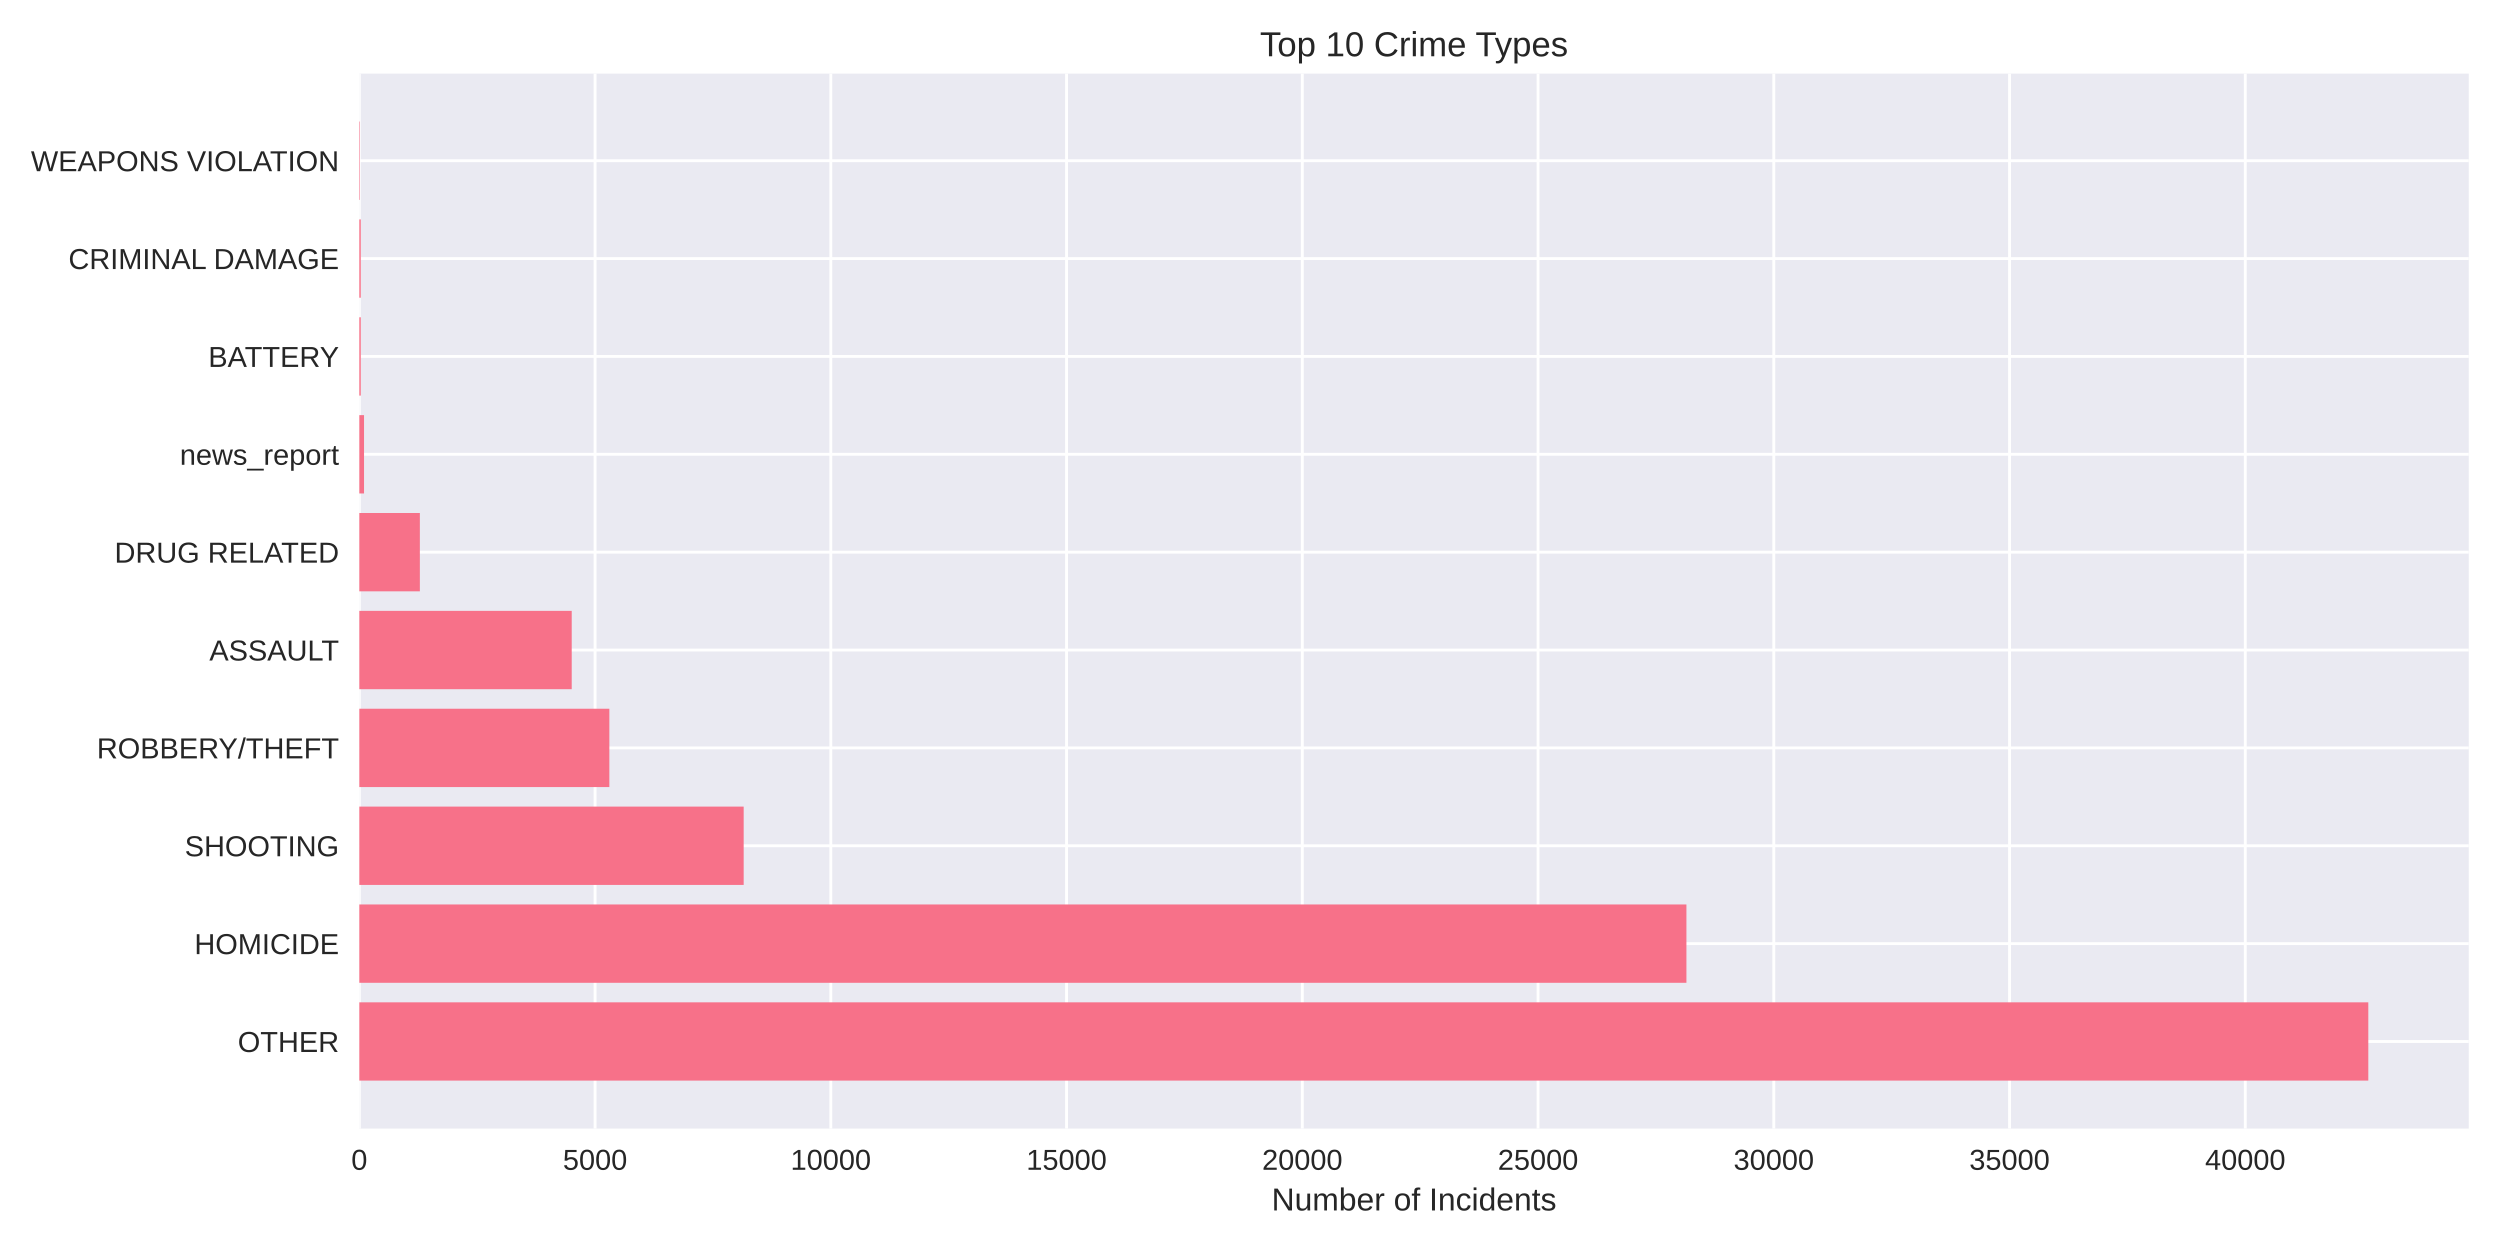
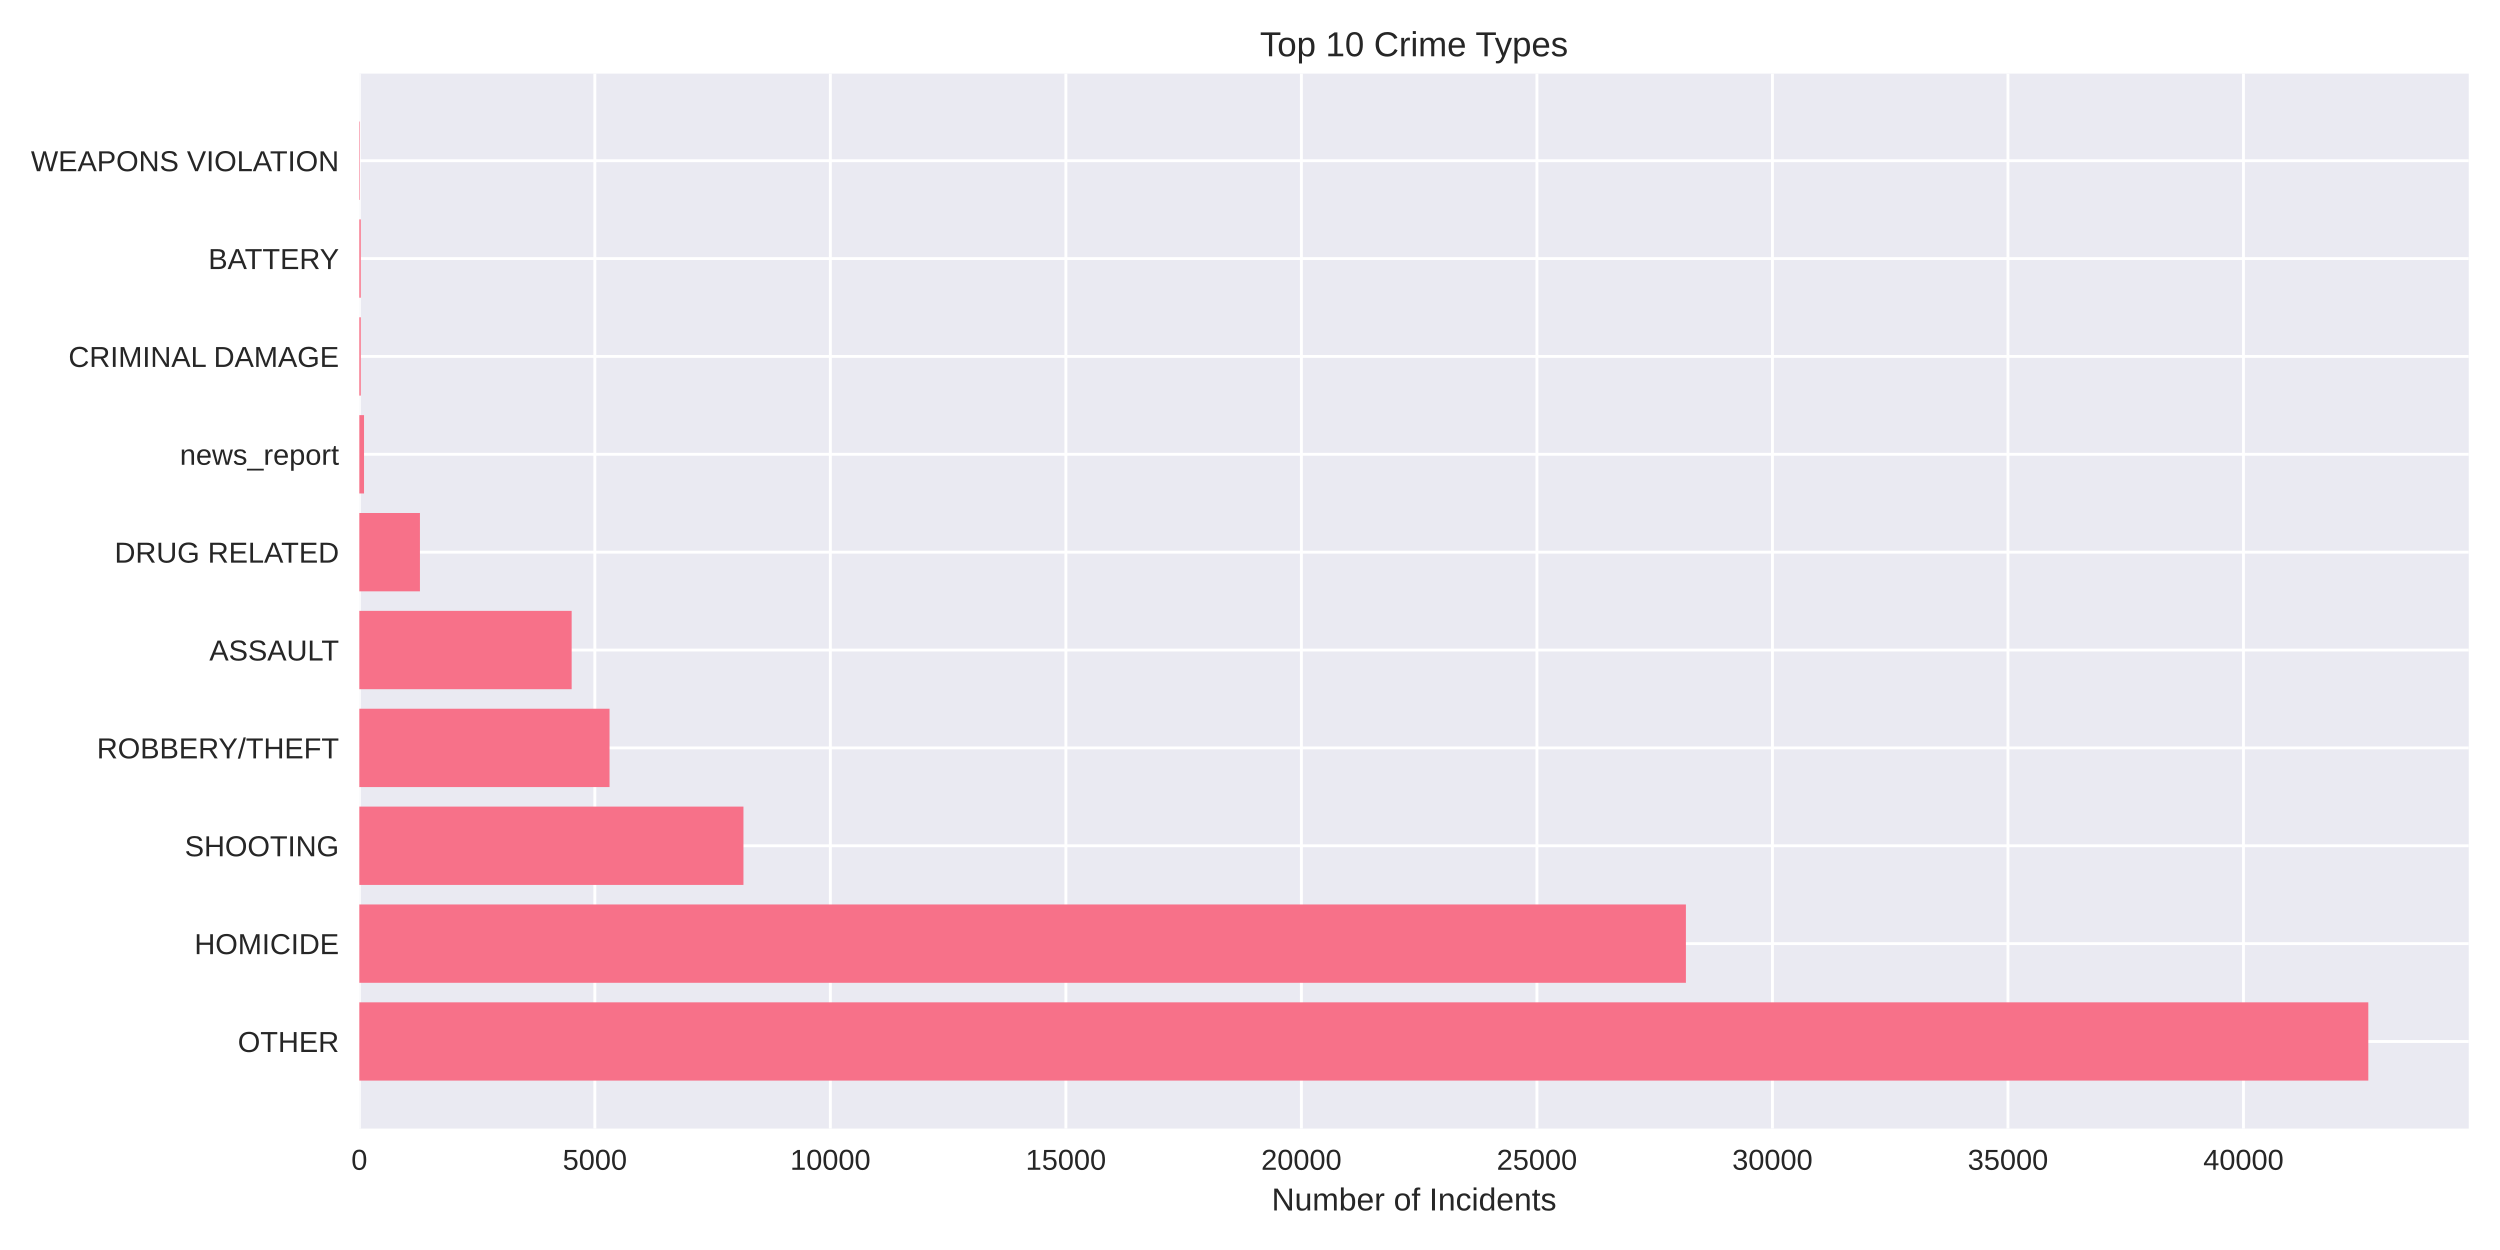
<svg xmlns="http://www.w3.org/2000/svg" width="864pt" height="432pt" viewBox="0 0 864 432" version="1.1">
  <defs>
    <style type="text/css">*{stroke-linejoin: round; stroke-linecap: butt}</style>
  </defs>
  <g id="figure_1">
    <g id="patch_1">
      <path d="M 0 432  L 864 432  L 864 0  L 0 0  z " style="fill: #ffffff" />
    </g>
    <g id="axes_1">
      <g id="patch_2">
        <path d="M 124.18 390.04  L 853.2 390.04  L 853.2 25.44  L 124.18 25.44  z " style="fill: #eaeaf2" />
      </g>
      <g id="matplotlib.axis_1">
        <g id="xtick_1">
          <g id="line2d_1">
-             <path d="M 124.18 390.04  L 124.18 25.44  " clip-path="url(#p12823129e6)" style="fill: none; stroke: #ffffff; stroke-linecap: round" />
+             <path d="M 124.18 390.04  L 124.18 25.44  " clip-path="url(#p9e41735400)" style="fill: none; stroke: #ffffff; stroke-linecap: round" />
          </g>
          <g id="line2d_2" />
          <g id="text_1">
            <text style="fill: #262626; font: 10px 'Arial', 'Liberation Sans', 'DejaVu Sans', 'Bitstream Vera Sans', sans-serif; text-anchor: middle" x="124.18" y="404.287" transform="rotate(-0 124.18 404.2869)">0</text>
          </g>
        </g>
        <g id="xtick_2">
          <g id="line2d_3">
-             <path d="M 205.654 390.04  L 205.654 25.44  " clip-path="url(#p12823129e6)" style="fill: none; stroke: #ffffff; stroke-linecap: round" />
+             <path d="M 205.576 390.04  L 205.576 25.44  " clip-path="url(#p9e41735400)" style="fill: none; stroke: #ffffff; stroke-linecap: round" />
          </g>
          <g id="line2d_4" />
          <g id="text_2">
-             <text style="fill: #262626; font: 10px 'Arial', 'Liberation Sans', 'DejaVu Sans', 'Bitstream Vera Sans', sans-serif; text-anchor: middle" x="205.654" y="404.287" transform="rotate(-0 205.654 404.2869)">5000</text>
+             <text style="fill: #262626; font: 10px 'Arial', 'Liberation Sans', 'DejaVu Sans', 'Bitstream Vera Sans', sans-serif; text-anchor: middle" x="205.576" y="404.287" transform="rotate(-0 205.5756 404.2869)">5000</text>
          </g>
        </g>
        <g id="xtick_3">
          <g id="line2d_5">
-             <path d="M 287.128 390.04  L 287.128 25.44  " clip-path="url(#p12823129e6)" style="fill: none; stroke: #ffffff; stroke-linecap: round" />
+             <path d="M 286.971 390.04  L 286.971 25.44  " clip-path="url(#p9e41735400)" style="fill: none; stroke: #ffffff; stroke-linecap: round" />
          </g>
          <g id="line2d_6" />
          <g id="text_3">
-             <text style="fill: #262626; font: 10px 'Arial', 'Liberation Sans', 'DejaVu Sans', 'Bitstream Vera Sans', sans-serif; text-anchor: middle" x="287.128" y="404.287" transform="rotate(-0 287.1279 404.2869)">10000</text>
+             <text style="fill: #262626; font: 10px 'Arial', 'Liberation Sans', 'DejaVu Sans', 'Bitstream Vera Sans', sans-serif; text-anchor: middle" x="286.971" y="404.287" transform="rotate(-0 286.9713 404.2869)">10000</text>
          </g>
        </g>
        <g id="xtick_4">
          <g id="line2d_7">
-             <path d="M 368.602 390.04  L 368.602 25.44  " clip-path="url(#p12823129e6)" style="fill: none; stroke: #ffffff; stroke-linecap: round" />
+             <path d="M 368.367 390.04  L 368.367 25.44  " clip-path="url(#p9e41735400)" style="fill: none; stroke: #ffffff; stroke-linecap: round" />
          </g>
          <g id="line2d_8" />
          <g id="text_4">
-             <text style="fill: #262626; font: 10px 'Arial', 'Liberation Sans', 'DejaVu Sans', 'Bitstream Vera Sans', sans-serif; text-anchor: middle" x="368.602" y="404.287" transform="rotate(-0 368.6019 404.2869)">15000</text>
+             <text style="fill: #262626; font: 10px 'Arial', 'Liberation Sans', 'DejaVu Sans', 'Bitstream Vera Sans', sans-serif; text-anchor: middle" x="368.367" y="404.287" transform="rotate(-0 368.3669 404.2869)">15000</text>
          </g>
        </g>
        <g id="xtick_5">
          <g id="line2d_9">
-             <path d="M 450.076 390.04  L 450.076 25.44  " clip-path="url(#p12823129e6)" style="fill: none; stroke: #ffffff; stroke-linecap: round" />
+             <path d="M 449.763 390.04  L 449.763 25.44  " clip-path="url(#p9e41735400)" style="fill: none; stroke: #ffffff; stroke-linecap: round" />
          </g>
          <g id="line2d_10" />
          <g id="text_5">
-             <text style="fill: #262626; font: 10px 'Arial', 'Liberation Sans', 'DejaVu Sans', 'Bitstream Vera Sans', sans-serif; text-anchor: middle" x="450.076" y="404.287" transform="rotate(-0 450.0758 404.2869)">20000</text>
+             <text style="fill: #262626; font: 10px 'Arial', 'Liberation Sans', 'DejaVu Sans', 'Bitstream Vera Sans', sans-serif; text-anchor: middle" x="449.763" y="404.287" transform="rotate(-0 449.7625 404.2869)">20000</text>
          </g>
        </g>
        <g id="xtick_6">
          <g id="line2d_11">
-             <path d="M 531.55 390.04  L 531.55 25.44  " clip-path="url(#p12823129e6)" style="fill: none; stroke: #ffffff; stroke-linecap: round" />
+             <path d="M 531.158 390.04  L 531.158 25.44  " clip-path="url(#p9e41735400)" style="fill: none; stroke: #ffffff; stroke-linecap: round" />
          </g>
          <g id="line2d_12" />
          <g id="text_6">
-             <text style="fill: #262626; font: 10px 'Arial', 'Liberation Sans', 'DejaVu Sans', 'Bitstream Vera Sans', sans-serif; text-anchor: middle" x="531.55" y="404.287" transform="rotate(-0 531.5498 404.2869)">25000</text>
+             <text style="fill: #262626; font: 10px 'Arial', 'Liberation Sans', 'DejaVu Sans', 'Bitstream Vera Sans', sans-serif; text-anchor: middle" x="531.158" y="404.287" transform="rotate(-0 531.1582 404.2869)">25000</text>
          </g>
        </g>
        <g id="xtick_7">
          <g id="line2d_13">
-             <path d="M 613.024 390.04  L 613.024 25.44  " clip-path="url(#p12823129e6)" style="fill: none; stroke: #ffffff; stroke-linecap: round" />
+             <path d="M 612.554 390.04  L 612.554 25.44  " clip-path="url(#p9e41735400)" style="fill: none; stroke: #ffffff; stroke-linecap: round" />
          </g>
          <g id="line2d_14" />
          <g id="text_7">
-             <text style="fill: #262626; font: 10px 'Arial', 'Liberation Sans', 'DejaVu Sans', 'Bitstream Vera Sans', sans-serif; text-anchor: middle" x="613.024" y="404.287" transform="rotate(-0 613.0237 404.2869)">30000</text>
+             <text style="fill: #262626; font: 10px 'Arial', 'Liberation Sans', 'DejaVu Sans', 'Bitstream Vera Sans', sans-serif; text-anchor: middle" x="612.554" y="404.287" transform="rotate(-0 612.5538 404.2869)">30000</text>
          </g>
        </g>
        <g id="xtick_8">
          <g id="line2d_15">
-             <path d="M 694.498 390.04  L 694.498 25.44  " clip-path="url(#p12823129e6)" style="fill: none; stroke: #ffffff; stroke-linecap: round" />
+             <path d="M 693.949 390.04  L 693.949 25.44  " clip-path="url(#p9e41735400)" style="fill: none; stroke: #ffffff; stroke-linecap: round" />
          </g>
          <g id="line2d_16" />
          <g id="text_8">
-             <text style="fill: #262626; font: 10px 'Arial', 'Liberation Sans', 'DejaVu Sans', 'Bitstream Vera Sans', sans-serif; text-anchor: middle" x="694.498" y="404.287" transform="rotate(-0 694.4977 404.2869)">35000</text>
+             <text style="fill: #262626; font: 10px 'Arial', 'Liberation Sans', 'DejaVu Sans', 'Bitstream Vera Sans', sans-serif; text-anchor: middle" x="693.949" y="404.287" transform="rotate(-0 693.9494 404.2869)">35000</text>
          </g>
        </g>
        <g id="xtick_9">
          <g id="line2d_17">
-             <path d="M 775.972 390.04  L 775.972 25.44  " clip-path="url(#p12823129e6)" style="fill: none; stroke: #ffffff; stroke-linecap: round" />
+             <path d="M 775.345 390.04  L 775.345 25.44  " clip-path="url(#p9e41735400)" style="fill: none; stroke: #ffffff; stroke-linecap: round" />
          </g>
          <g id="line2d_18" />
          <g id="text_9">
-             <text style="fill: #262626; font: 10px 'Arial', 'Liberation Sans', 'DejaVu Sans', 'Bitstream Vera Sans', sans-serif; text-anchor: middle" x="775.972" y="404.287" transform="rotate(-0 775.9717 404.2869)">40000</text>
+             <text style="fill: #262626; font: 10px 'Arial', 'Liberation Sans', 'DejaVu Sans', 'Bitstream Vera Sans', sans-serif; text-anchor: middle" x="775.345" y="404.287" transform="rotate(-0 775.3451 404.2869)">40000</text>
          </g>
        </g>
        <g id="text_10">
          <text style="fill: #262626; font: 11px 'Arial', 'Liberation Sans', 'DejaVu Sans', 'Bitstream Vera Sans', sans-serif; text-anchor: middle" x="488.69" y="418.333" transform="rotate(-0 488.69 418.3334)">Number of Incidents</text>
        </g>
      </g>
      <g id="matplotlib.axis_2">
        <g id="ytick_1">
          <g id="line2d_19">
-             <path d="M 124.18 359.939  L 853.2 359.939  " clip-path="url(#p12823129e6)" style="fill: none; stroke: #ffffff; stroke-linecap: round" />
+             <path d="M 124.18 359.939  L 853.2 359.939  " clip-path="url(#p9e41735400)" style="fill: none; stroke: #ffffff; stroke-linecap: round" />
          </g>
          <g id="line2d_20" />
          <g id="text_11">
            <text style="fill: #262626; font: 10px 'Arial', 'Liberation Sans', 'DejaVu Sans', 'Bitstream Vera Sans', sans-serif; text-anchor: end" x="117.18" y="363.562" transform="rotate(-0 117.18 363.562)">OTHER</text>
          </g>
        </g>
        <g id="ytick_2">
          <g id="line2d_21">
-             <path d="M 124.18 326.117  L 853.2 326.117  " clip-path="url(#p12823129e6)" style="fill: none; stroke: #ffffff; stroke-linecap: round" />
+             <path d="M 124.18 326.117  L 853.2 326.117  " clip-path="url(#p9e41735400)" style="fill: none; stroke: #ffffff; stroke-linecap: round" />
          </g>
          <g id="line2d_22" />
          <g id="text_12">
            <text style="fill: #262626; font: 10px 'Arial', 'Liberation Sans', 'DejaVu Sans', 'Bitstream Vera Sans', sans-serif; text-anchor: end" x="117.18" y="329.74" transform="rotate(-0 117.18 329.7401)">HOMICIDE</text>
          </g>
        </g>
        <g id="ytick_3">
          <g id="line2d_23">
-             <path d="M 124.18 292.295  L 853.2 292.295  " clip-path="url(#p12823129e6)" style="fill: none; stroke: #ffffff; stroke-linecap: round" />
+             <path d="M 124.18 292.295  L 853.2 292.295  " clip-path="url(#p9e41735400)" style="fill: none; stroke: #ffffff; stroke-linecap: round" />
          </g>
          <g id="line2d_24" />
          <g id="text_13">
            <text style="fill: #262626; font: 10px 'Arial', 'Liberation Sans', 'DejaVu Sans', 'Bitstream Vera Sans', sans-serif; text-anchor: end" x="117.18" y="295.918" transform="rotate(-0 117.18 295.9182)">SHOOTING</text>
          </g>
        </g>
        <g id="ytick_4">
          <g id="line2d_25">
-             <path d="M 124.18 258.473  L 853.2 258.473  " clip-path="url(#p12823129e6)" style="fill: none; stroke: #ffffff; stroke-linecap: round" />
+             <path d="M 124.18 258.473  L 853.2 258.473  " clip-path="url(#p9e41735400)" style="fill: none; stroke: #ffffff; stroke-linecap: round" />
          </g>
          <g id="line2d_26" />
          <g id="text_14">
            <text style="fill: #262626; font: 10px 'Arial', 'Liberation Sans', 'DejaVu Sans', 'Bitstream Vera Sans', sans-serif; text-anchor: end" x="117.18" y="262.096" transform="rotate(-0 117.18 262.0963)">ROBBERY/THEFT</text>
          </g>
        </g>
        <g id="ytick_5">
          <g id="line2d_27">
-             <path d="M 124.18 224.651  L 853.2 224.651  " clip-path="url(#p12823129e6)" style="fill: none; stroke: #ffffff; stroke-linecap: round" />
+             <path d="M 124.18 224.651  L 853.2 224.651  " clip-path="url(#p9e41735400)" style="fill: none; stroke: #ffffff; stroke-linecap: round" />
          </g>
          <g id="line2d_28" />
          <g id="text_15">
            <text style="fill: #262626; font: 10px 'Arial', 'Liberation Sans', 'DejaVu Sans', 'Bitstream Vera Sans', sans-serif; text-anchor: end" x="117.18" y="228.274" transform="rotate(-0 117.18 228.2744)">ASSAULT</text>
          </g>
        </g>
        <g id="ytick_6">
          <g id="line2d_29">
-             <path d="M 124.18 190.829  L 853.2 190.829  " clip-path="url(#p12823129e6)" style="fill: none; stroke: #ffffff; stroke-linecap: round" />
+             <path d="M 124.18 190.829  L 853.2 190.829  " clip-path="url(#p9e41735400)" style="fill: none; stroke: #ffffff; stroke-linecap: round" />
          </g>
          <g id="line2d_30" />
          <g id="text_16">
            <text style="fill: #262626; font: 10px 'Arial', 'Liberation Sans', 'DejaVu Sans', 'Bitstream Vera Sans', sans-serif; text-anchor: end" x="117.18" y="194.452" transform="rotate(-0 117.18 194.4525)">DRUG RELATED</text>
          </g>
        </g>
        <g id="ytick_7">
          <g id="line2d_31">
-             <path d="M 124.18 157.007  L 853.2 157.007  " clip-path="url(#p12823129e6)" style="fill: none; stroke: #ffffff; stroke-linecap: round" />
+             <path d="M 124.18 157.007  L 853.2 157.007  " clip-path="url(#p9e41735400)" style="fill: none; stroke: #ffffff; stroke-linecap: round" />
          </g>
          <g id="line2d_32" />
          <g id="text_17">
            <text style="fill: #262626; font: 10px 'Arial', 'Liberation Sans', 'DejaVu Sans', 'Bitstream Vera Sans', sans-serif; text-anchor: end" x="117.18" y="160.631" transform="rotate(-0 117.18 160.6306)">news_report</text>
          </g>
        </g>
        <g id="ytick_8">
          <g id="line2d_33">
-             <path d="M 124.18 123.185  L 853.2 123.185  " clip-path="url(#p12823129e6)" style="fill: none; stroke: #ffffff; stroke-linecap: round" />
+             <path d="M 124.18 123.185  L 853.2 123.185  " clip-path="url(#p9e41735400)" style="fill: none; stroke: #ffffff; stroke-linecap: round" />
          </g>
          <g id="line2d_34" />
          <g id="text_18">
-             <text style="fill: #262626; font: 10px 'Arial', 'Liberation Sans', 'DejaVu Sans', 'Bitstream Vera Sans', sans-serif; text-anchor: end" x="117.18" y="126.809" transform="rotate(-0 117.18 126.8087)">BATTERY</text>
+             <text style="fill: #262626; font: 10px 'Arial', 'Liberation Sans', 'DejaVu Sans', 'Bitstream Vera Sans', sans-serif; text-anchor: end" x="117.18" y="126.809" transform="rotate(-0 117.18 126.8087)">CRIMINAL DAMAGE</text>
          </g>
        </g>
        <g id="ytick_9">
          <g id="line2d_35">
-             <path d="M 124.18 89.363  L 853.2 89.363  " clip-path="url(#p12823129e6)" style="fill: none; stroke: #ffffff; stroke-linecap: round" />
+             <path d="M 124.18 89.363  L 853.2 89.363  " clip-path="url(#p9e41735400)" style="fill: none; stroke: #ffffff; stroke-linecap: round" />
          </g>
          <g id="line2d_36" />
          <g id="text_19">
-             <text style="fill: #262626; font: 10px 'Arial', 'Liberation Sans', 'DejaVu Sans', 'Bitstream Vera Sans', sans-serif; text-anchor: end" x="117.18" y="92.987" transform="rotate(-0 117.18 92.98681)">CRIMINAL DAMAGE</text>
+             <text style="fill: #262626; font: 10px 'Arial', 'Liberation Sans', 'DejaVu Sans', 'Bitstream Vera Sans', sans-serif; text-anchor: end" x="117.18" y="92.987" transform="rotate(-0 117.18 92.98681)">BATTERY</text>
          </g>
        </g>
        <g id="ytick_10">
          <g id="line2d_37">
-             <path d="M 124.18 55.541  L 853.2 55.541  " clip-path="url(#p12823129e6)" style="fill: none; stroke: #ffffff; stroke-linecap: round" />
+             <path d="M 124.18 55.541  L 853.2 55.541  " clip-path="url(#p9e41735400)" style="fill: none; stroke: #ffffff; stroke-linecap: round" />
          </g>
          <g id="line2d_38" />
          <g id="text_20">
            <text style="fill: #262626; font: 10px 'Arial', 'Liberation Sans', 'DejaVu Sans', 'Bitstream Vera Sans', sans-serif; text-anchor: end" x="117.18" y="59.165" transform="rotate(-0 117.18 59.16492)">WEAPONS VIOLATION</text>
          </g>
        </g>
      </g>
      <g id="patch_3">
-         <path d="M 124.18 373.467  L 818.485 373.467  L 818.485 346.41  L 124.18 346.41  z " clip-path="url(#p12823129e6)" style="fill: #f77189" />
+         <path d="M 124.18 373.467  L 818.485 373.467  L 818.485 346.41  L 124.18 346.41  z " clip-path="url(#p9e41735400)" style="fill: #f77189" />
      </g>
      <g id="patch_4">
-         <path d="M 124.18 339.645  L 582.829 339.645  L 582.829 312.588  L 124.18 312.588  z " clip-path="url(#p12823129e6)" style="fill: #f77189" />
+         <path d="M 124.18 339.645  L 582.649 339.645  L 582.649 312.588  L 124.18 312.588  z " clip-path="url(#p9e41735400)" style="fill: #f77189" />
      </g>
      <g id="patch_5">
-         <path d="M 124.18 305.823  L 257.015 305.823  L 257.015 278.766  L 124.18 278.766  z " clip-path="url(#p12823129e6)" style="fill: #f77189" />
+         <path d="M 124.18 305.823  L 256.936 305.823  L 256.936 278.766  L 124.18 278.766  z " clip-path="url(#p9e41735400)" style="fill: #f77189" />
      </g>
      <g id="patch_6">
-         <path d="M 124.18 272.002  L 210.591 272.002  L 210.591 244.944  L 124.18 244.944  z " clip-path="url(#p12823129e6)" style="fill: #f77189" />
+         <path d="M 124.18 272.002  L 210.655 272.002  L 210.655 244.944  L 124.18 244.944  z " clip-path="url(#p9e41735400)" style="fill: #f77189" />
      </g>
      <g id="patch_7">
-         <path d="M 124.18 238.18  L 197.588 238.18  L 197.588 211.122  L 124.18 211.122  z " clip-path="url(#p12823129e6)" style="fill: #f77189" />
+         <path d="M 124.18 238.18  L 197.566 238.18  L 197.566 211.122  L 124.18 211.122  z " clip-path="url(#p9e41735400)" style="fill: #f77189" />
      </g>
      <g id="patch_8">
-         <path d="M 124.18 204.358  L 145.103 204.358  L 145.103 177.3  L 124.18 177.3  z " clip-path="url(#p12823129e6)" style="fill: #f77189" />
+         <path d="M 124.18 204.358  L 145.131 204.358  L 145.131 177.3  L 124.18 177.3  z " clip-path="url(#p9e41735400)" style="fill: #f77189" />
      </g>
      <g id="patch_9">
-         <path d="M 124.18 170.536  L 125.809 170.536  L 125.809 143.478  L 124.18 143.478  z " clip-path="url(#p12823129e6)" style="fill: #f77189" />
+         <path d="M 124.18 170.536  L 125.808 170.536  L 125.808 143.478  L 124.18 143.478  z " clip-path="url(#p9e41735400)" style="fill: #f77189" />
      </g>
      <g id="patch_10">
-         <path d="M 124.18 136.714  L 124.685 136.714  L 124.685 109.657  L 124.18 109.657  z " clip-path="url(#p12823129e6)" style="fill: #f77189" />
+         <path d="M 124.18 136.714  L 124.685 136.714  L 124.685 109.657  L 124.18 109.657  z " clip-path="url(#p9e41735400)" style="fill: #f77189" />
      </g>
      <g id="patch_11">
-         <path d="M 124.18 102.892  L 124.685 102.892  L 124.685 75.835  L 124.18 75.835  z " clip-path="url(#p12823129e6)" style="fill: #f77189" />
+         <path d="M 124.18 102.892  L 124.685 102.892  L 124.685 75.835  L 124.18 75.835  z " clip-path="url(#p9e41735400)" style="fill: #f77189" />
      </g>
      <g id="patch_12">
-         <path d="M 124.18 69.07  L 124.359 69.07  L 124.359 42.013  L 124.18 42.013  z " clip-path="url(#p12823129e6)" style="fill: #f77189" />
+         <path d="M 124.18 69.07  L 124.359 69.07  L 124.359 42.013  L 124.18 42.013  z " clip-path="url(#p9e41735400)" style="fill: #f77189" />
      </g>
      <g id="patch_13">
        <path d="M 124.18 390.04  L 124.18 25.44  " style="fill: none" />
      </g>
      <g id="patch_14">
        <path d="M 853.2 390.04  L 853.2 25.44  " style="fill: none" />
      </g>
      <g id="patch_15">
        <path d="M 124.18 390.04  L 853.2 390.04  " style="fill: none" />
      </g>
      <g id="patch_16">
        <path d="M 124.18 25.44  L 853.2 25.44  " style="fill: none" />
      </g>
      <g id="text_21">
        <text style="fill: #262626; font: 12px 'Arial', 'Liberation Sans', 'DejaVu Sans', 'Bitstream Vera Sans', sans-serif; text-anchor: middle" x="488.69" y="19.44" transform="rotate(-0 488.69 19.44)">Top 10 Crime Types</text>
      </g>
    </g>
  </g>
  <defs>
-     <clipPath id="p12823129e6">
+     <clipPath id="p9e41735400">
      <rect x="124.18" y="25.44" width="729.02" height="364.6" />
    </clipPath>
  </defs>
</svg>
